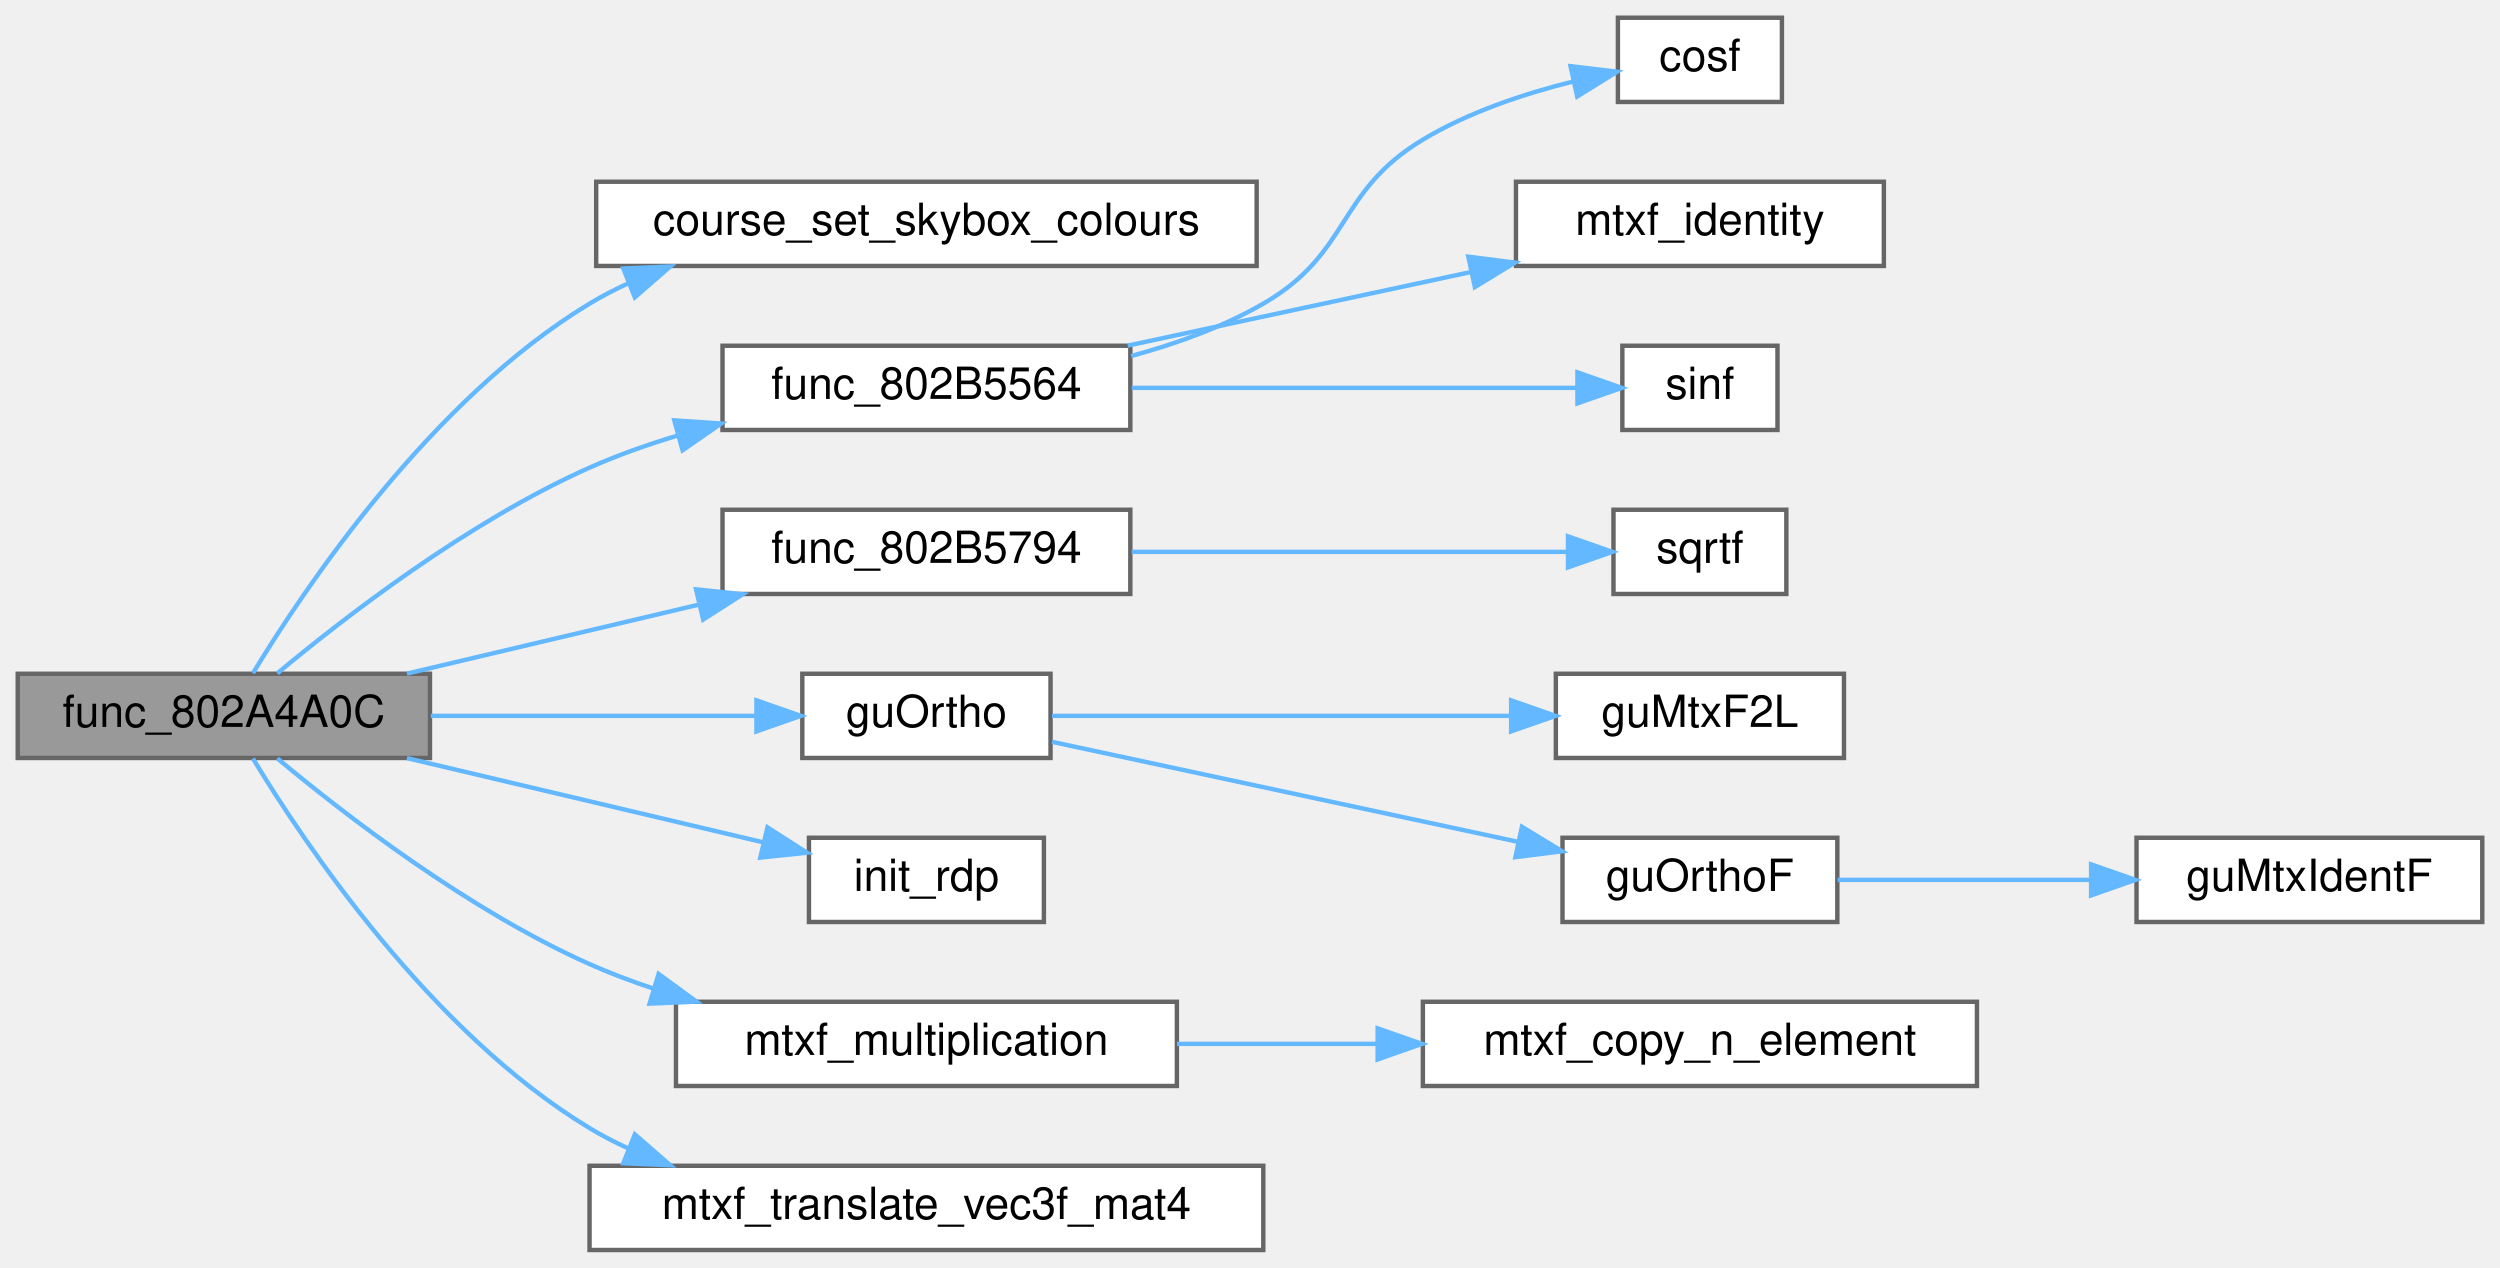
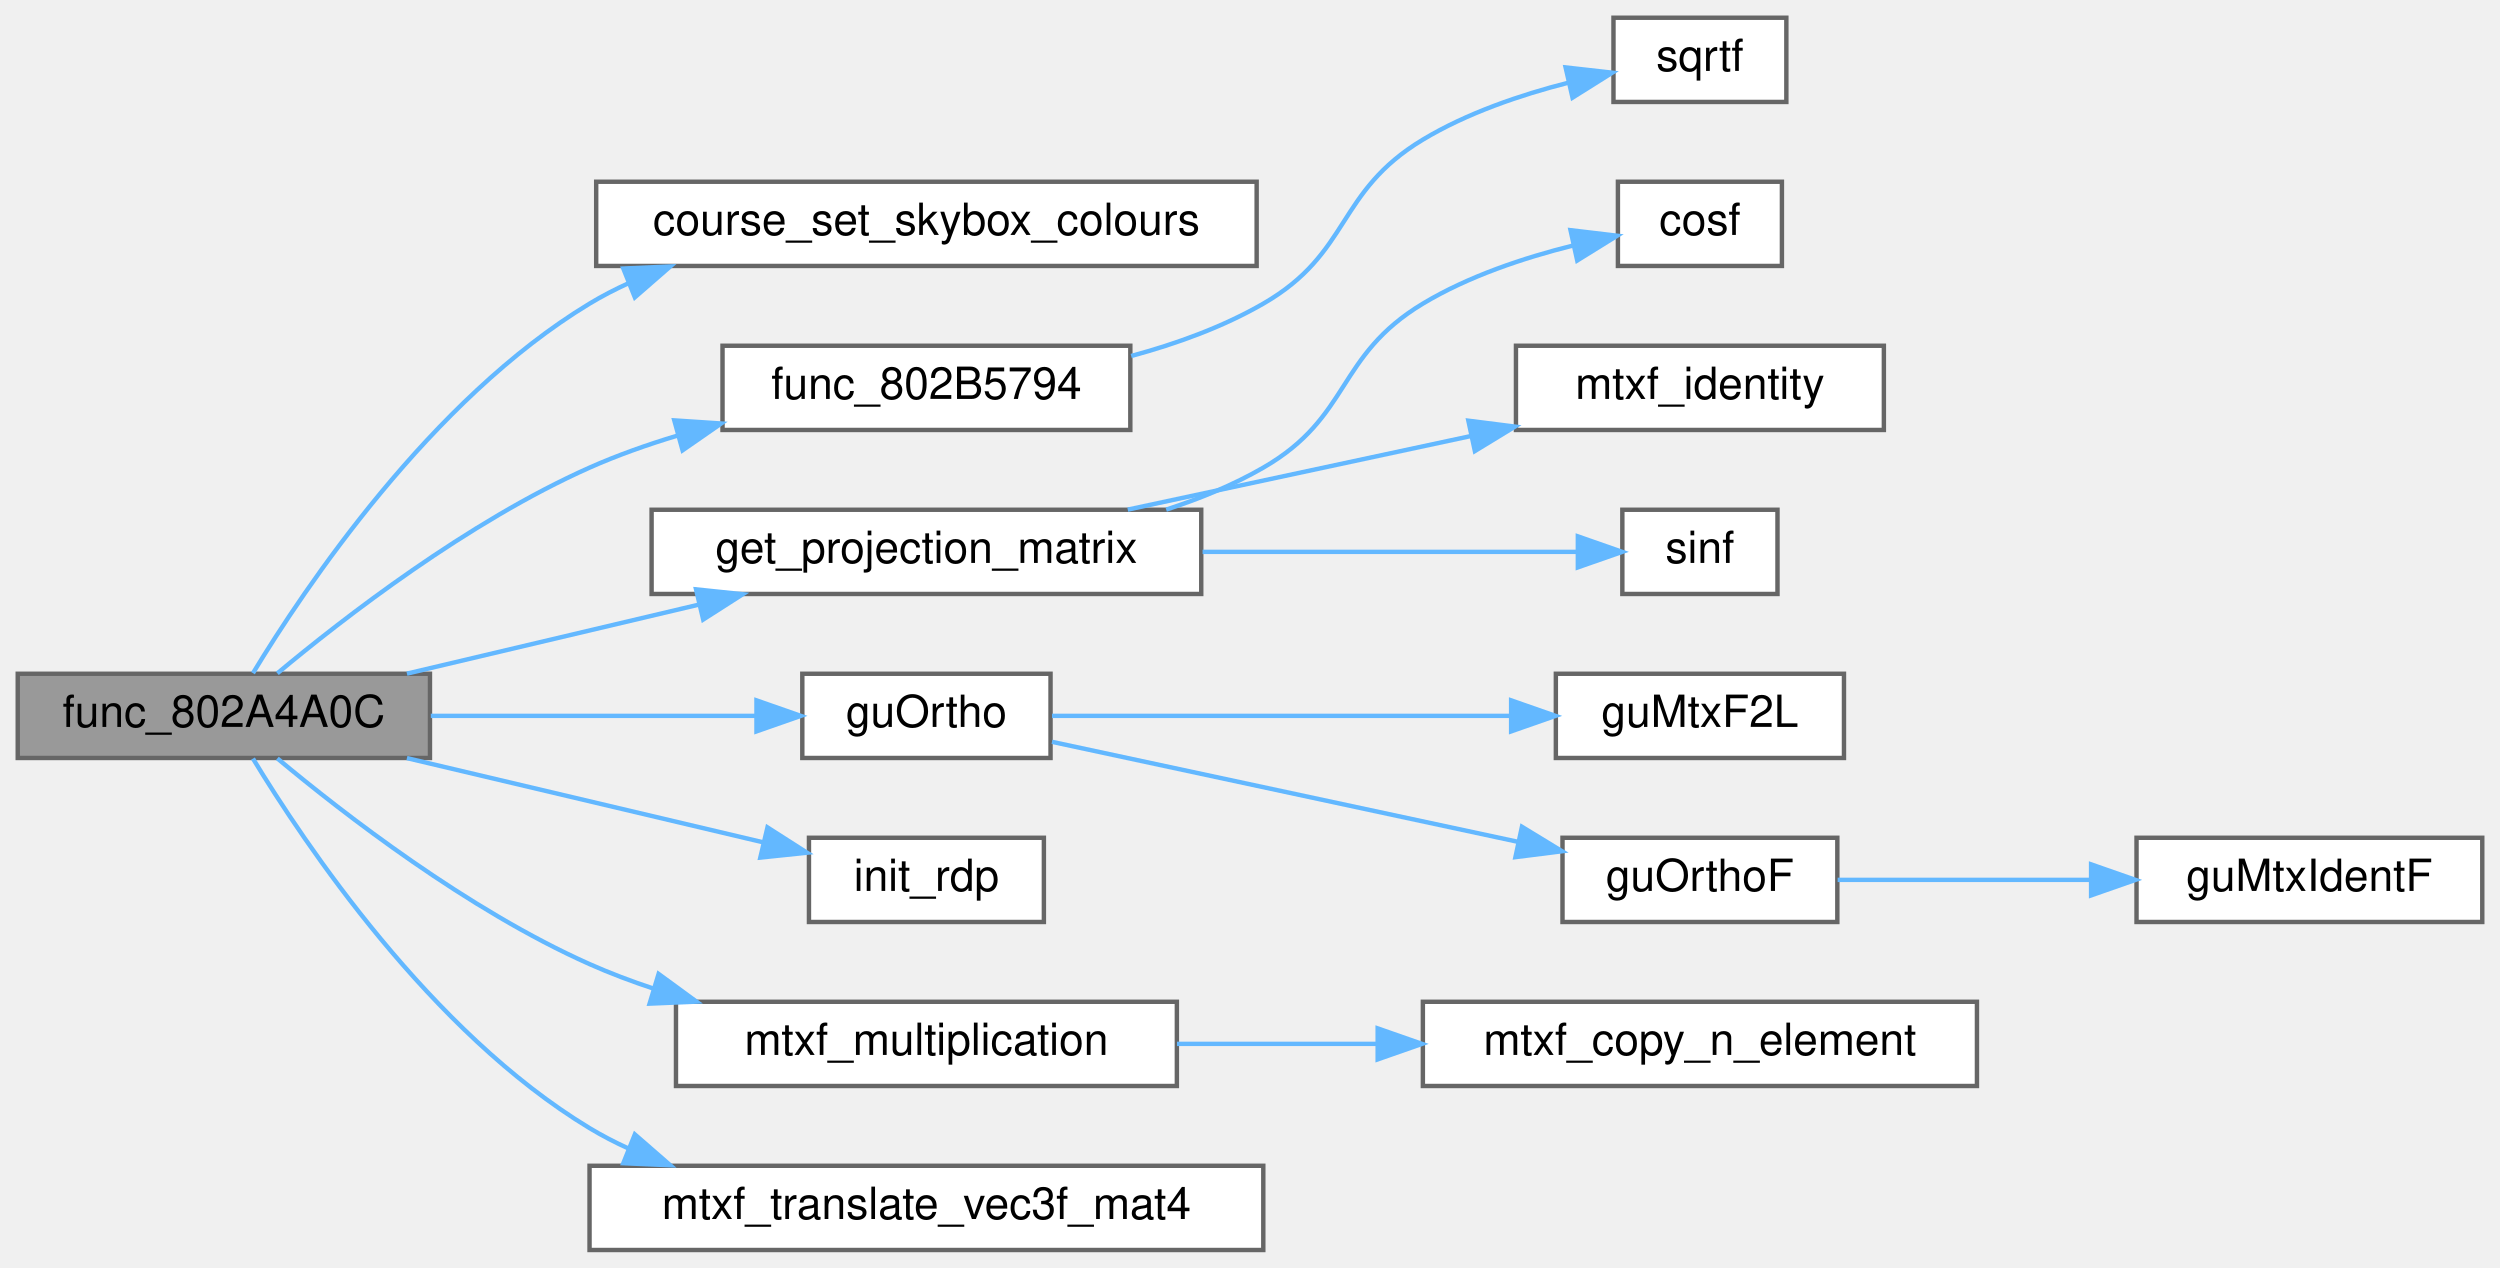
<svg xmlns="http://www.w3.org/2000/svg" xmlns:xlink="http://www.w3.org/1999/xlink" width="564pt" height="286pt" viewBox="0.00 0.00 564.00 286.00">
  <g id="graph0" class="graph" transform="scale(1 1) rotate(0) translate(4 282)">
    <g id="Node000001" class="node">
      <g id="a_Node000001">
        <a xlink:title=" ">
          <polygon fill="#999999" stroke="#666666" points="93,-130 0,-130 0,-111 93,-111 93,-130" />
          <text text-anchor="middle" x="46.5" y="-118" font-family="Helvetica,sans-Serif" font-size="10.00">func_802A4A0C</text>
        </a>
      </g>
    </g>
    <g id="Node000002" class="node">
      <g id="a_Node000002">
        <a xlink:href="skybox__and__splitscreen_8c.html#a4b71883a4df655bb1d78757b067448b0" target="_top" xlink:title=" ">
          <polygon fill="white" stroke="#666666" points="279.5,-241 130.5,-241 130.5,-222 279.5,-222 279.5,-241" />
          <text text-anchor="middle" x="205" y="-229" font-family="Helvetica,sans-Serif" font-size="10.00">course_set_skybox_colours</text>
        </a>
      </g>
    </g>
    <g id="edge1_Node000001_Node000002" class="edge">
      <g id="a_edge1_Node000001_Node000002">
        <a xlink:title=" ">
          <path fill="none" stroke="#63b8ff" d="M53.07,-130.14C64.64,-149.23 93.17,-191.86 129,-213.5 131.81,-215.2 134.77,-216.73 137.82,-218.12" />
          <polygon fill="#63b8ff" stroke="#63b8ff" points="136.62,-221.42 147.21,-221.88 139.22,-214.92 136.62,-221.42" />
        </a>
      </g>
    </g>
    <g id="Node000003" class="node">
      <g id="a_Node000003">
-         <a xlink:href="math__util_8c.html#a9fac0ad3d9b29974486905779554714e" target="_top" xlink:title=" ">
+         <a xlink:href="math__util_8c.html#ab2a1a746532a236d5b2ed44bd4a69846" target="_top" xlink:title=" ">
          <polygon fill="white" stroke="#666666" points="251,-204 159,-204 159,-185 251,-185 251,-204" />
-           <text text-anchor="middle" x="205" y="-192" font-family="Helvetica,sans-Serif" font-size="10.00">func_802B5564</text>
+           <text text-anchor="middle" x="205" y="-192" font-family="Helvetica,sans-Serif" font-size="10.00">func_802B5794</text>
        </a>
      </g>
    </g>
    <g id="edge2_Node000001_Node000003" class="edge">
      <g id="a_edge2_Node000001_Node000003">
        <a xlink:title=" ">
          <path fill="none" stroke="#63b8ff" d="M58.57,-130.1C73.55,-142.6 101.55,-164.28 129,-176.5 135.25,-179.28 141.99,-181.67 148.77,-183.71" />
          <polygon fill="#63b8ff" stroke="#63b8ff" points="148.12,-187.16 158.7,-186.46 149.99,-180.41 148.12,-187.16" />
        </a>
      </g>
    </g>
-     <g id="Node000007" class="node">
-       <g id="a_Node000007">
-         <a xlink:href="math__util_8c.html#ab2a1a746532a236d5b2ed44bd4a69846" target="_top" xlink:title=" ">
-           <polygon fill="white" stroke="#666666" points="251,-167 159,-167 159,-148 251,-148 251,-167" />
-           <text text-anchor="middle" x="205" y="-155" font-family="Helvetica,sans-Serif" font-size="10.00">func_802B5794</text>
-         </a>
-       </g>
-     </g>
-     <g id="edge6_Node000001_Node000007" class="edge">
-       <g id="a_edge6_Node000001_Node000007">
+     <g id="Node000005" class="node">
+       <g id="a_Node000005">
+         <a xlink:href="math__util_8c.html#a99c91320022dba0ee85f0a2f57ff54aa" target="_top" xlink:title=" ">
+           <polygon fill="white" stroke="#666666" points="267,-167 143,-167 143,-148 267,-148 267,-167" />
+           <text text-anchor="middle" x="205" y="-155" font-family="Helvetica,sans-Serif" font-size="10.00">get_projection_matrix</text>
+         </a>
+       </g>
+     </g>
+     <g id="edge4_Node000001_Node000005" class="edge">
+       <g id="a_edge4_Node000001_Node000005">
        <a xlink:title=" ">
          <path fill="none" stroke="#63b8ff" d="M87.8,-130.03C107.9,-134.78 132.39,-140.57 153.71,-145.61" />
          <polygon fill="#63b8ff" stroke="#63b8ff" points="153.03,-149.04 163.56,-147.94 154.64,-142.23 153.03,-149.04" />
        </a>
      </g>
    </g>
    <g id="Node000009" class="node">
      <g id="a_Node000009">
        <a xlink:href="guOrthoF_8c.html#ad7ee72136daaabbf7bfa2c6a5d791db1" target="_top" xlink:title=" ">
          <polygon fill="white" stroke="#666666" points="233,-130 177,-130 177,-111 233,-111 233,-130" />
          <text text-anchor="middle" x="205" y="-118" font-family="Helvetica,sans-Serif" font-size="10.00">guOrtho</text>
        </a>
      </g>
    </g>
    <g id="edge8_Node000001_Node000009" class="edge">
      <g id="a_edge8_Node000001_Node000009">
        <a xlink:title=" ">
          <path fill="none" stroke="#63b8ff" d="M93.19,-120.5C116.45,-120.5 144.38,-120.5 166.38,-120.5" />
          <polygon fill="#63b8ff" stroke="#63b8ff" points="166.66,-124 176.66,-120.5 166.66,-117 166.66,-124" />
        </a>
      </g>
    </g>
    <g id="Node000013" class="node">
      <g id="a_Node000013">
        <a xlink:href="skybox__and__splitscreen_8c.html#a1ff551b00275f32a4c52eb741006cbc2" target="_top" xlink:title=" ">
          <polygon fill="white" stroke="#666666" points="231.5,-93 178.5,-93 178.5,-74 231.5,-74 231.5,-93" />
          <text text-anchor="middle" x="205" y="-81" font-family="Helvetica,sans-Serif" font-size="10.00">init_rdp</text>
        </a>
      </g>
    </g>
    <g id="edge12_Node000001_Node000013" class="edge">
      <g id="a_edge12_Node000001_Node000013">
        <a xlink:title=" ">
          <path fill="none" stroke="#63b8ff" d="M87.8,-110.97C112.69,-105.09 144.32,-97.61 168.3,-91.94" />
          <polygon fill="#63b8ff" stroke="#63b8ff" points="169.14,-95.34 178.07,-89.63 167.53,-88.53 169.14,-95.34" />
        </a>
      </g>
    </g>
    <g id="Node000014" class="node">
      <g id="a_Node000014">
        <a xlink:href="math__util_8c.html#a68b650b8cc601fb7f7bae979898dcdbf" target="_top" xlink:title=" ">
          <polygon fill="white" stroke="#666666" points="261.5,-56 148.5,-56 148.5,-37 261.5,-37 261.5,-56" />
          <text text-anchor="middle" x="205" y="-44" font-family="Helvetica,sans-Serif" font-size="10.00">mtxf_multiplication</text>
        </a>
      </g>
    </g>
    <g id="edge13_Node000001_Node000014" class="edge">
      <g id="a_edge13_Node000001_Node000014">
        <a xlink:title=" ">
          <path fill="none" stroke="#63b8ff" d="M58.57,-110.9C73.55,-98.4 101.55,-76.72 129,-64.5 133.62,-62.44 138.51,-60.6 143.49,-58.95" />
          <polygon fill="#63b8ff" stroke="#63b8ff" points="144.58,-62.28 153.13,-56.03 142.55,-55.58 144.58,-62.28" />
        </a>
      </g>
    </g>
    <g id="Node000016" class="node">
      <g id="a_Node000016">
        <a xlink:href="math__util_8c.html#a53ebf17efe2ede701eb31d586e2e5e13" target="_top" xlink:title=" ">
          <polygon fill="white" stroke="#666666" points="281,-19 129,-19 129,0 281,0 281,-19" />
          <text text-anchor="middle" x="205" y="-7" font-family="Helvetica,sans-Serif" font-size="10.00">mtxf_translate_vec3f_mat4</text>
        </a>
      </g>
    </g>
    <g id="edge15_Node000001_Node000016" class="edge">
      <g id="a_edge15_Node000001_Node000016">
        <a xlink:title=" ">
          <path fill="none" stroke="#63b8ff" d="M53.07,-110.86C64.64,-91.77 93.17,-49.14 129,-27.5 131.81,-25.8 134.77,-24.27 137.82,-22.88" />
          <polygon fill="#63b8ff" stroke="#63b8ff" points="139.22,-26.08 147.21,-19.12 136.62,-19.58 139.22,-26.08" />
        </a>
      </g>
    </g>
    <g id="Node000004" class="node">
      <g id="a_Node000004">
-         <a xlink:href="cosf_8c.html#a7b126b2344591e649c21c9ab0b8adb40" target="_top" xlink:title=" ">
-           <polygon fill="white" stroke="#666666" points="398,-278 361,-278 361,-259 398,-259 398,-278" />
-           <text text-anchor="middle" x="379.5" y="-266" font-family="Helvetica,sans-Serif" font-size="10.00">cosf</text>
+         <a xlink:href="math_8h.html#a37bde043e94a6f074c78f10518fb5d99" target="_top" xlink:title=" ">
+           <polygon fill="white" stroke="#666666" points="399,-278 360,-278 360,-259 399,-259 399,-278" />
+           <text text-anchor="middle" x="379.5" y="-266" font-family="Helvetica,sans-Serif" font-size="10.00">sqrtf</text>
        </a>
      </g>
    </g>
    <g id="edge3_Node000003_Node000004" class="edge">
      <g id="a_edge3_Node000003_Node000004">
        <a xlink:title=" ">
-           <path fill="none" stroke="#63b8ff" d="M251.2,-201.69C261.42,-204.45 271.93,-208.26 281,-213.5 300.87,-224.97 297.34,-238.67 317,-250.5 327.26,-256.67 339.76,-260.84 350.8,-263.59" />
-           <polygon fill="#63b8ff" stroke="#63b8ff" points="350.31,-267.07 360.83,-265.82 351.82,-260.23 350.31,-267.07" />
-         </a>
-       </g>
-     </g>
-     <g id="Node000005" class="node">
-       <g id="a_Node000005">
-         <a xlink:href="math__util_8c.html#ac22eee16b1def67d2441ce919df0c5ac" target="_top" xlink:title=" ">
-           <polygon fill="white" stroke="#666666" points="421,-241 338,-241 338,-222 421,-222 421,-241" />
-           <text text-anchor="middle" x="379.5" y="-229" font-family="Helvetica,sans-Serif" font-size="10.00">mtxf_identity</text>
-         </a>
-       </g>
-     </g>
-     <g id="edge4_Node000003_Node000005" class="edge">
-       <g id="a_edge4_Node000003_Node000005">
-         <a xlink:title=" ">
-           <path fill="none" stroke="#63b8ff" d="M250.42,-204.03C274.11,-209.11 303.36,-215.38 327.92,-220.65" />
-           <polygon fill="#63b8ff" stroke="#63b8ff" points="327.26,-224.09 337.77,-222.76 328.73,-217.24 327.26,-224.09" />
+           <path fill="none" stroke="#63b8ff" d="M251.2,-201.69C261.42,-204.45 271.93,-208.26 281,-213.5 300.87,-224.97 297.34,-238.67 317,-250.5 326.97,-256.5 339.05,-260.6 349.87,-263.36" />
+           <polygon fill="#63b8ff" stroke="#63b8ff" points="349.2,-266.79 359.73,-265.6 350.76,-259.97 349.2,-266.79" />
        </a>
      </g>
    </g>
    <g id="Node000006" class="node">
      <g id="a_Node000006">
-         <a xlink:href="sinf_8c.html#a8a7dc2a88e109f4e15b661247665709a" target="_top" xlink:title=" ">
-           <polygon fill="white" stroke="#666666" points="397,-204 362,-204 362,-185 397,-185 397,-204" />
-           <text text-anchor="middle" x="379.5" y="-192" font-family="Helvetica,sans-Serif" font-size="10.00">sinf</text>
-         </a>
-       </g>
-     </g>
-     <g id="edge5_Node000003_Node000006" class="edge">
-       <g id="a_edge5_Node000003_Node000006">
-         <a xlink:title=" ">
-           <path fill="none" stroke="#63b8ff" d="M251.32,-194.5C283.26,-194.5 324.94,-194.5 351.72,-194.5" />
-           <polygon fill="#63b8ff" stroke="#63b8ff" points="351.87,-198 361.87,-194.5 351.87,-191 351.87,-198" />
+         <a xlink:href="cosf_8c.html#a7b126b2344591e649c21c9ab0b8adb40" target="_top" xlink:title=" ">
+           <polygon fill="white" stroke="#666666" points="398,-241 361,-241 361,-222 398,-222 398,-241" />
+           <text text-anchor="middle" x="379.5" y="-229" font-family="Helvetica,sans-Serif" font-size="10.00">cosf</text>
+         </a>
+       </g>
+     </g>
+     <g id="edge5_Node000005_Node000006" class="edge">
+       <g id="a_edge5_Node000005_Node000006">
+         <a xlink:title=" ">
+           <path fill="none" stroke="#63b8ff" d="M259.09,-167.03C266.71,-169.5 274.25,-172.6 281,-176.5 300.87,-187.97 297.34,-201.67 317,-213.5 327.26,-219.67 339.76,-223.84 350.8,-226.59" />
+           <polygon fill="#63b8ff" stroke="#63b8ff" points="350.31,-230.07 360.83,-228.82 351.82,-223.23 350.31,-230.07" />
+         </a>
+       </g>
+     </g>
+     <g id="Node000007" class="node">
+       <g id="a_Node000007">
+         <a xlink:href="math__util_8c.html#ac22eee16b1def67d2441ce919df0c5ac" target="_top" xlink:title=" ">
+           <polygon fill="white" stroke="#666666" points="421,-204 338,-204 338,-185 421,-185 421,-204" />
+           <text text-anchor="middle" x="379.5" y="-192" font-family="Helvetica,sans-Serif" font-size="10.00">mtxf_identity</text>
+         </a>
+       </g>
+     </g>
+     <g id="edge6_Node000005_Node000007" class="edge">
+       <g id="a_edge6_Node000005_Node000007">
+         <a xlink:title=" ">
+           <path fill="none" stroke="#63b8ff" d="M250.42,-167.03C274.11,-172.11 303.36,-178.38 327.92,-183.65" />
+           <polygon fill="#63b8ff" stroke="#63b8ff" points="327.26,-187.09 337.77,-185.76 328.73,-180.24 327.26,-187.09" />
        </a>
      </g>
    </g>
    <g id="Node000008" class="node">
      <g id="a_Node000008">
-         <a xlink:href="math_8h.html#a37bde043e94a6f074c78f10518fb5d99" target="_top" xlink:title=" ">
-           <polygon fill="white" stroke="#666666" points="399,-167 360,-167 360,-148 399,-148 399,-167" />
-           <text text-anchor="middle" x="379.5" y="-155" font-family="Helvetica,sans-Serif" font-size="10.00">sqrtf</text>
-         </a>
-       </g>
-     </g>
-     <g id="edge7_Node000007_Node000008" class="edge">
-       <g id="a_edge7_Node000007_Node000008">
-         <a xlink:title=" ">
-           <path fill="none" stroke="#63b8ff" d="M251.32,-157.5C282.38,-157.5 322.66,-157.5 349.48,-157.5" />
-           <polygon fill="#63b8ff" stroke="#63b8ff" points="349.74,-161 359.74,-157.5 349.74,-154 349.74,-161" />
+         <a xlink:href="sinf_8c.html#a8a7dc2a88e109f4e15b661247665709a" target="_top" xlink:title=" ">
+           <polygon fill="white" stroke="#666666" points="397,-167 362,-167 362,-148 397,-148 397,-167" />
+           <text text-anchor="middle" x="379.5" y="-155" font-family="Helvetica,sans-Serif" font-size="10.00">sinf</text>
+         </a>
+       </g>
+     </g>
+     <g id="edge7_Node000005_Node000008" class="edge">
+       <g id="a_edge7_Node000005_Node000008">
+         <a xlink:title=" ">
+           <path fill="none" stroke="#63b8ff" d="M267.3,-157.5C296.26,-157.5 329.33,-157.5 351.83,-157.5" />
+           <polygon fill="#63b8ff" stroke="#63b8ff" points="351.96,-161 361.96,-157.5 351.96,-154 351.96,-161" />
        </a>
      </g>
    </g>
    <g id="Node000010" class="node">
      <g id="a_Node000010">
        <a xlink:href="guMtxF2L_8c.html#a40ab2d64c609839ff1e0ef0de2d0dcc4" target="_top" xlink:title=" ">
          <polygon fill="white" stroke="#666666" points="412,-130 347,-130 347,-111 412,-111 412,-130" />
          <text text-anchor="middle" x="379.5" y="-118" font-family="Helvetica,sans-Serif" font-size="10.00">guMtxF2L</text>
        </a>
      </g>
    </g>
    <g id="edge9_Node000009_Node000010" class="edge">
      <g id="a_edge9_Node000009_Node000010">
        <a xlink:title=" ">
          <path fill="none" stroke="#63b8ff" d="M233.33,-120.5C261.19,-120.5 304.76,-120.5 336.91,-120.5" />
          <polygon fill="#63b8ff" stroke="#63b8ff" points="336.91,-124 346.91,-120.5 336.91,-117 336.91,-124" />
        </a>
      </g>
    </g>
    <g id="Node000011" class="node">
      <g id="a_Node000011">
        <a xlink:href="guOrthoF_8c.html#ae2f1eeb1f335f37cca279436f5f15f41" target="_top" xlink:title=" ">
          <polygon fill="white" stroke="#666666" points="410.5,-93 348.5,-93 348.5,-74 410.5,-74 410.5,-93" />
          <text text-anchor="middle" x="379.5" y="-81" font-family="Helvetica,sans-Serif" font-size="10.00">guOrthoF</text>
        </a>
      </g>
    </g>
    <g id="edge10_Node000009_Node000011" class="edge">
      <g id="a_edge10_Node000009_Node000011">
        <a xlink:title=" ">
          <path fill="none" stroke="#63b8ff" d="M233.33,-114.64C261.62,-108.57 306.11,-99.03 338.38,-92.1" />
          <polygon fill="#63b8ff" stroke="#63b8ff" points="339.35,-95.48 348.4,-89.96 337.88,-88.63 339.35,-95.48" />
        </a>
      </g>
    </g>
    <g id="Node000012" class="node">
      <g id="a_Node000012">
        <a xlink:href="guMtxF2L_8c.html#a257a86497fc08677370948eda3163595" target="_top" xlink:title=" ">
          <polygon fill="white" stroke="#666666" points="556,-93 478,-93 478,-74 556,-74 556,-93" />
          <text text-anchor="middle" x="517" y="-81" font-family="Helvetica,sans-Serif" font-size="10.00">guMtxIdentF</text>
        </a>
      </g>
    </g>
    <g id="edge11_Node000011_Node000012" class="edge">
      <g id="a_edge11_Node000011_Node000012">
        <a xlink:title=" ">
          <path fill="none" stroke="#63b8ff" d="M410.57,-83.5C427.36,-83.5 448.67,-83.5 467.73,-83.5" />
          <polygon fill="#63b8ff" stroke="#63b8ff" points="467.75,-87 477.75,-83.5 467.75,-80 467.75,-87" />
        </a>
      </g>
    </g>
    <g id="Node000015" class="node">
      <g id="a_Node000015">
        <a xlink:href="math__util_8c.html#a0738ff09ce2446c58933dcd43f4cdb2b" target="_top" xlink:title=" ">
          <polygon fill="white" stroke="#666666" points="442,-56 317,-56 317,-37 442,-37 442,-56" />
          <text text-anchor="middle" x="379.5" y="-44" font-family="Helvetica,sans-Serif" font-size="10.00">mtxf_copy_n_element</text>
        </a>
      </g>
    </g>
    <g id="edge14_Node000014_Node000015" class="edge">
      <g id="a_edge14_Node000014_Node000015">
        <a xlink:title=" ">
          <path fill="none" stroke="#63b8ff" d="M261.53,-46.5C275.85,-46.5 291.48,-46.5 306.51,-46.5" />
          <polygon fill="#63b8ff" stroke="#63b8ff" points="306.8,-50 316.8,-46.5 306.8,-43 306.8,-50" />
        </a>
      </g>
    </g>
  </g>
</svg>
